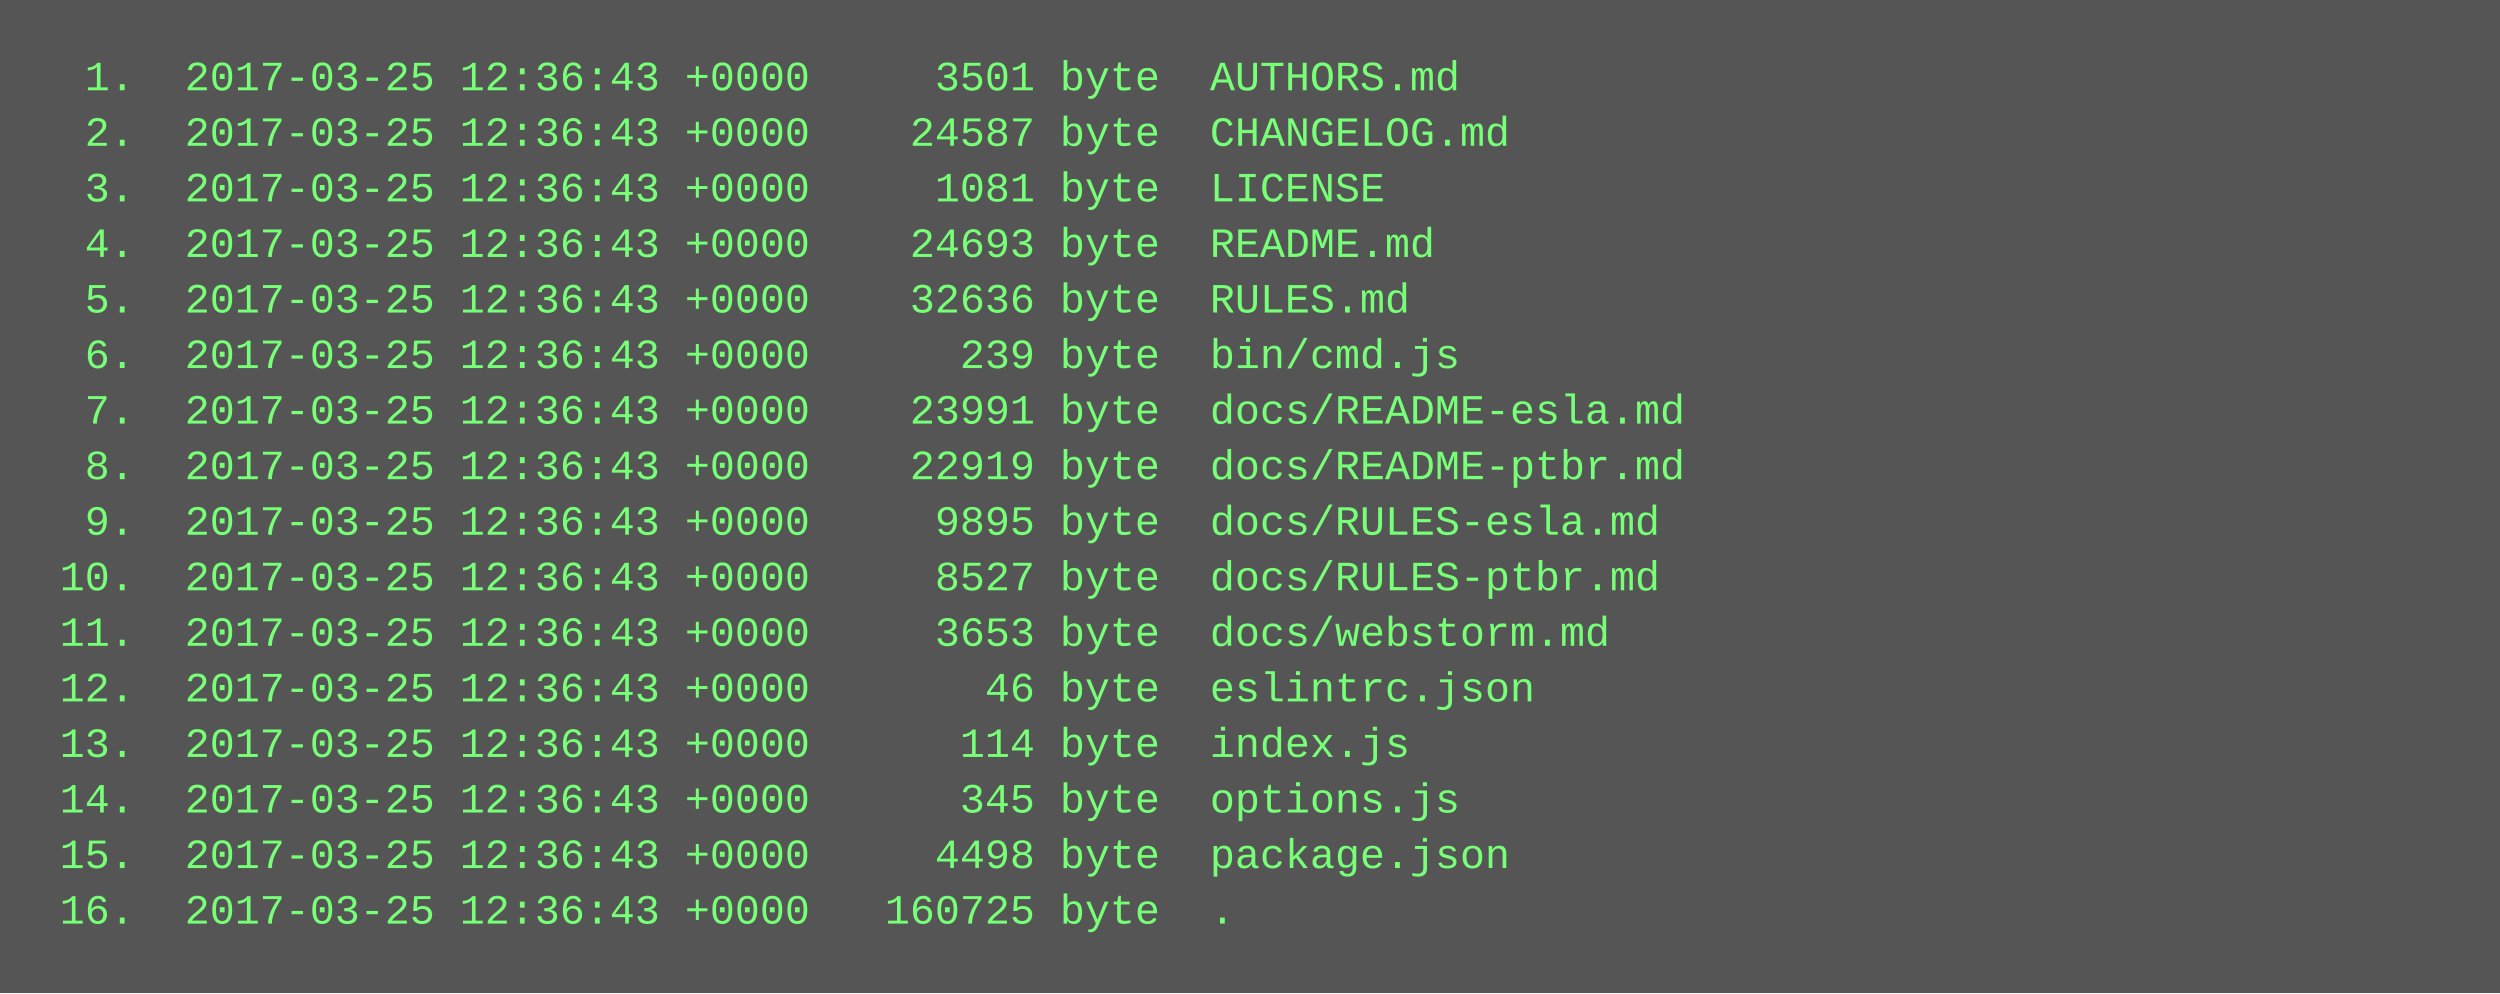
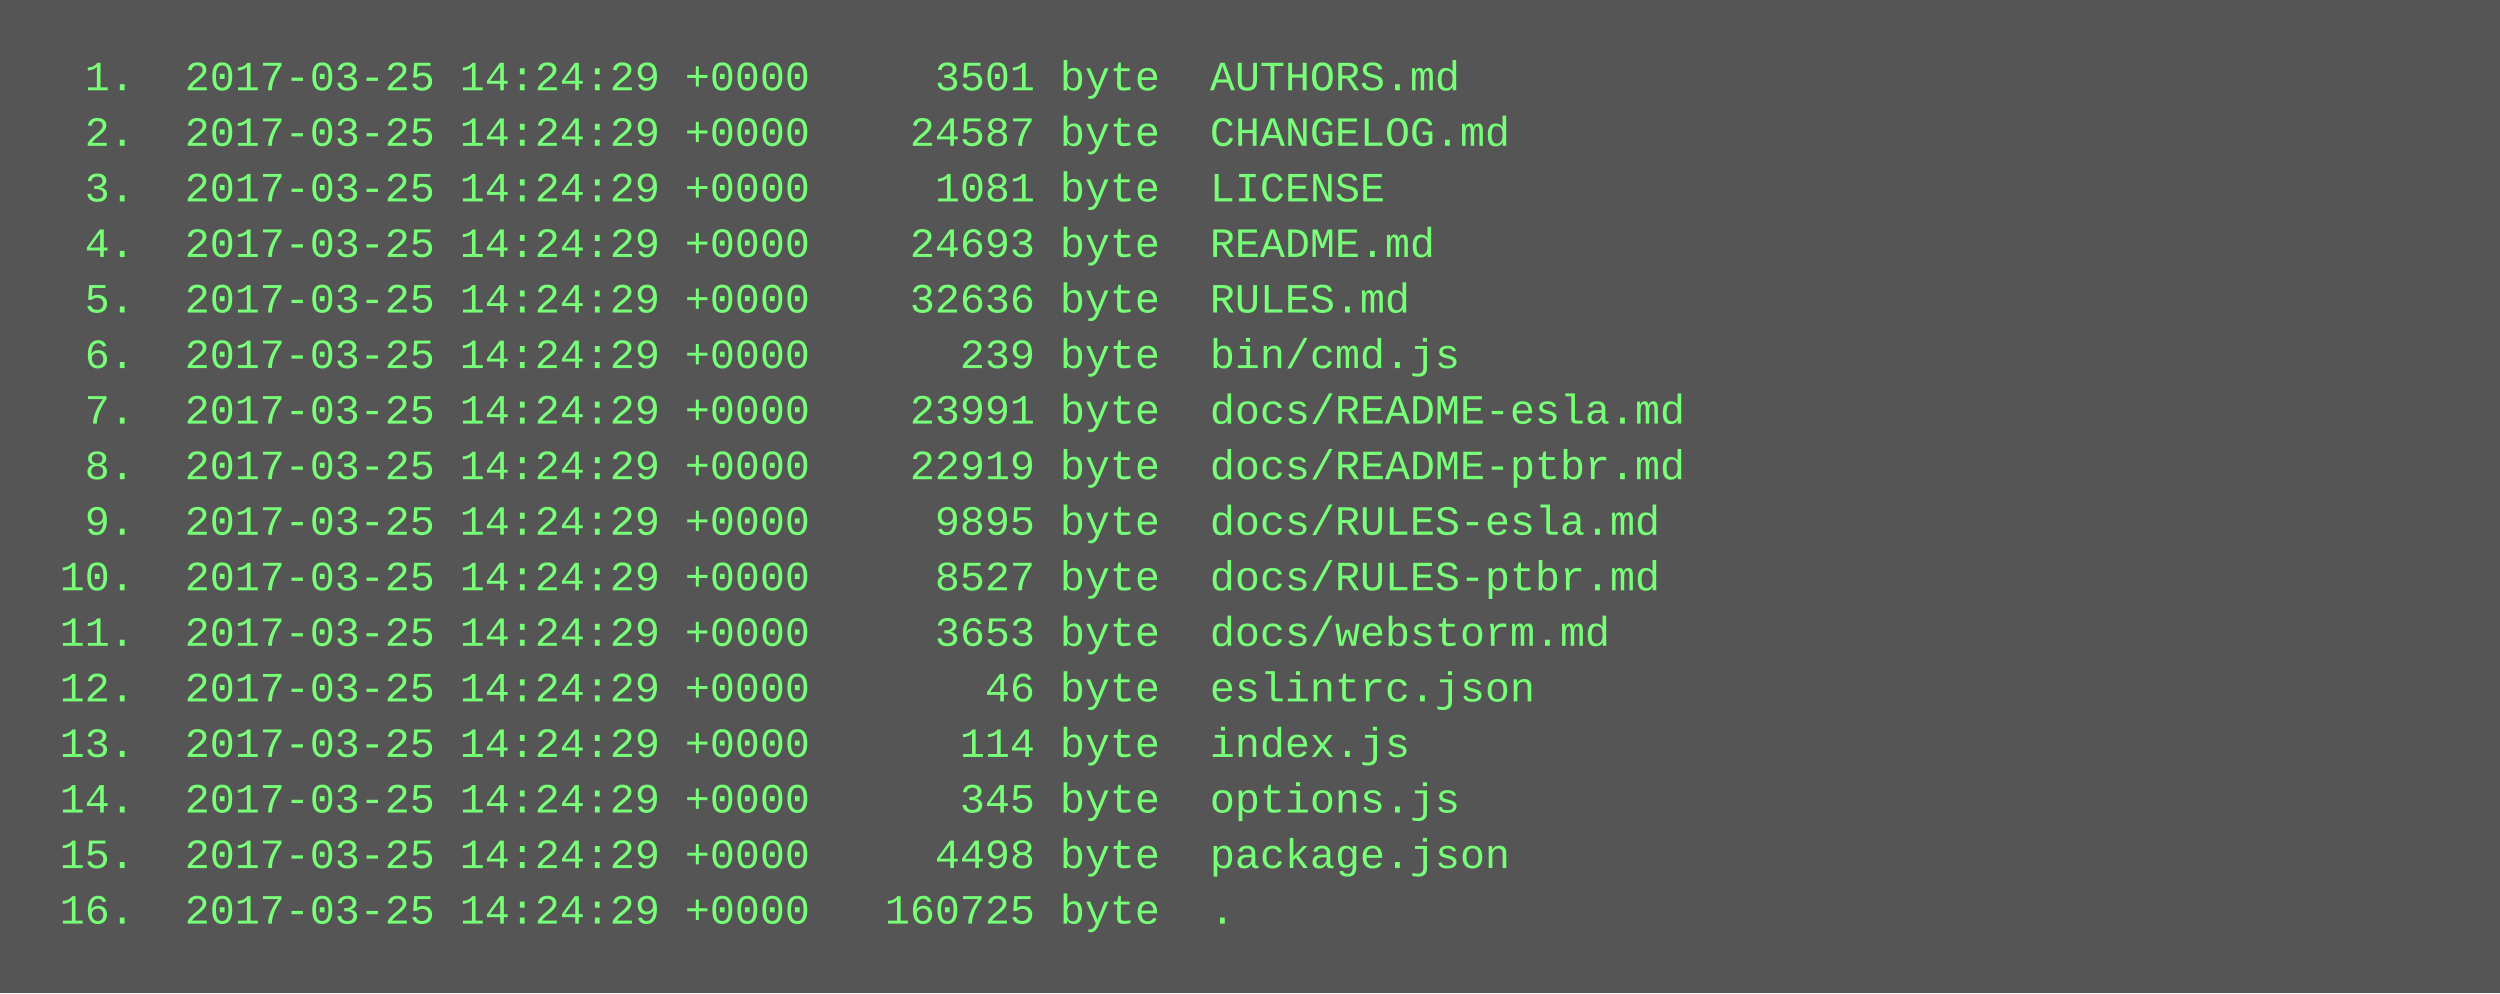
<svg xmlns="http://www.w3.org/2000/svg" height="286" width="720">
  <rect height="286" fill="#555" width="720" />
  <text fill="#7f7" font-family="Courier New" font-size="12" xml:space="preserve">
-     <tspan x="10" y="26">  1.  2017-03-25 12:36:43 +0000     3501 byte  AUTHORS.md</tspan>
-     <tspan x="10" y="42">  2.  2017-03-25 12:36:43 +0000    24587 byte  CHANGELOG.md</tspan>
-     <tspan x="10" y="58">  3.  2017-03-25 12:36:43 +0000     1081 byte  LICENSE</tspan>
-     <tspan x="10" y="74">  4.  2017-03-25 12:36:43 +0000    24693 byte  README.md</tspan>
-     <tspan x="10" y="90">  5.  2017-03-25 12:36:43 +0000    32636 byte  RULES.md</tspan>
-     <tspan x="10" y="106">  6.  2017-03-25 12:36:43 +0000      239 byte  bin/cmd.js</tspan>
-     <tspan x="10" y="122">  7.  2017-03-25 12:36:43 +0000    23991 byte  docs/README-esla.md</tspan>
-     <tspan x="10" y="138">  8.  2017-03-25 12:36:43 +0000    22919 byte  docs/README-ptbr.md</tspan>
-     <tspan x="10" y="154">  9.  2017-03-25 12:36:43 +0000     9895 byte  docs/RULES-esla.md</tspan>
-     <tspan x="10" y="170"> 10.  2017-03-25 12:36:43 +0000     8527 byte  docs/RULES-ptbr.md</tspan>
-     <tspan x="10" y="186"> 11.  2017-03-25 12:36:43 +0000     3653 byte  docs/webstorm.md</tspan>
-     <tspan x="10" y="202"> 12.  2017-03-25 12:36:43 +0000       46 byte  eslintrc.json</tspan>
-     <tspan x="10" y="218"> 13.  2017-03-25 12:36:43 +0000      114 byte  index.js</tspan>
-     <tspan x="10" y="234"> 14.  2017-03-25 12:36:43 +0000      345 byte  options.js</tspan>
-     <tspan x="10" y="250"> 15.  2017-03-25 12:36:43 +0000     4498 byte  package.json</tspan>
-     <tspan x="10" y="266"> 16.  2017-03-25 12:36:43 +0000   160725 byte  .</tspan>
+     <tspan x="10" y="26">  1.  2017-03-25 14:24:29 +0000     3501 byte  AUTHORS.md</tspan>
+     <tspan x="10" y="42">  2.  2017-03-25 14:24:29 +0000    24587 byte  CHANGELOG.md</tspan>
+     <tspan x="10" y="58">  3.  2017-03-25 14:24:29 +0000     1081 byte  LICENSE</tspan>
+     <tspan x="10" y="74">  4.  2017-03-25 14:24:29 +0000    24693 byte  README.md</tspan>
+     <tspan x="10" y="90">  5.  2017-03-25 14:24:29 +0000    32636 byte  RULES.md</tspan>
+     <tspan x="10" y="106">  6.  2017-03-25 14:24:29 +0000      239 byte  bin/cmd.js</tspan>
+     <tspan x="10" y="122">  7.  2017-03-25 14:24:29 +0000    23991 byte  docs/README-esla.md</tspan>
+     <tspan x="10" y="138">  8.  2017-03-25 14:24:29 +0000    22919 byte  docs/README-ptbr.md</tspan>
+     <tspan x="10" y="154">  9.  2017-03-25 14:24:29 +0000     9895 byte  docs/RULES-esla.md</tspan>
+     <tspan x="10" y="170"> 10.  2017-03-25 14:24:29 +0000     8527 byte  docs/RULES-ptbr.md</tspan>
+     <tspan x="10" y="186"> 11.  2017-03-25 14:24:29 +0000     3653 byte  docs/webstorm.md</tspan>
+     <tspan x="10" y="202"> 12.  2017-03-25 14:24:29 +0000       46 byte  eslintrc.json</tspan>
+     <tspan x="10" y="218"> 13.  2017-03-25 14:24:29 +0000      114 byte  index.js</tspan>
+     <tspan x="10" y="234"> 14.  2017-03-25 14:24:29 +0000      345 byte  options.js</tspan>
+     <tspan x="10" y="250"> 15.  2017-03-25 14:24:29 +0000     4498 byte  package.json</tspan>
+     <tspan x="10" y="266"> 16.  2017-03-25 14:24:29 +0000   160725 byte  .</tspan>
  </text>
</svg>
